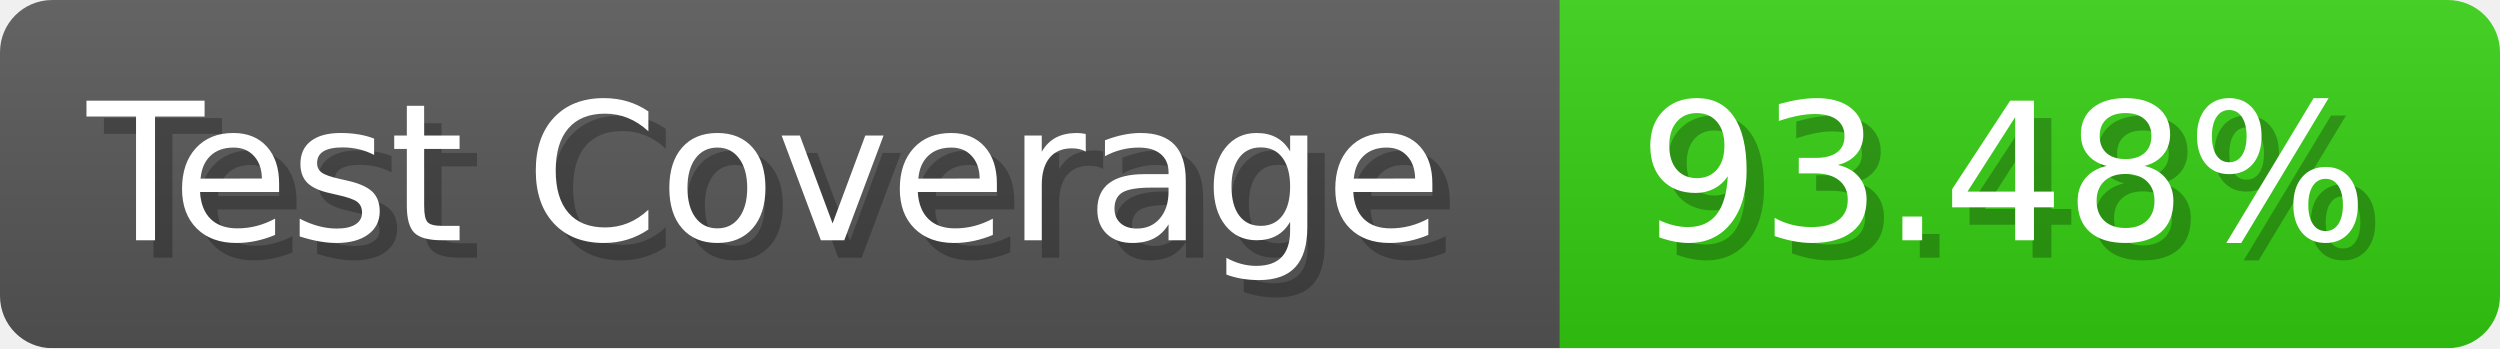
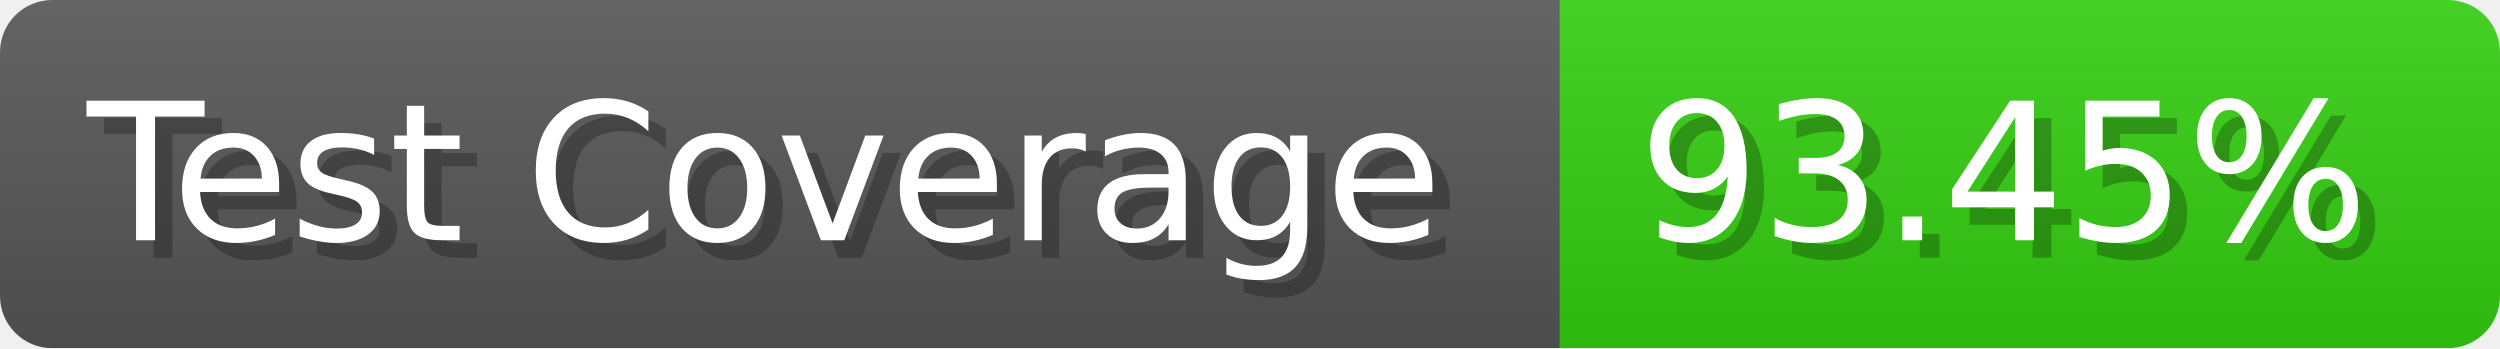
- <svg xmlns="http://www.w3.org/2000/svg" width="143.6" height="20" viewBox="0 0 1436 200" role="img" aria-label="Test Coverage: 93.48%">
+ <svg xmlns="http://www.w3.org/2000/svg" width="143.6" height="20" viewBox="0 0 1436 200" role="img" aria-label="Test Coverage: 93.45%">
  <linearGradient id="a" x2="0" y2="100%">
    <stop offset="0" stop-opacity=".1" stop-color="#EEE" />
    <stop offset="1" stop-opacity=".1" />
  </linearGradient>
  <mask id="m">
    <rect width="1436" height="200" rx="30" fill="#FFF" />
  </mask>
  <g mask="url(#m)">
    <rect width="896" height="200" fill="#555" />
    <rect width="540" height="200" fill="#3C1" x="896" />
    <rect width="1436" height="200" fill="url(#a)" />
  </g>
  <g aria-hidden="true" fill="#fff" text-anchor="start" font-family="Verdana,DejaVu Sans,sans-serif" font-size="110">
    <text x="60" y="148" textLength="796" fill="#000" opacity="0.25">Test Coverage</text>
    <text x="50" y="138" textLength="796">Test Coverage</text>
-     <text x="951" y="148" textLength="440" fill="#000" opacity="0.25">93.48%</text>
-     <text x="941" y="138" textLength="440">93.48%</text>
+     <text x="951" y="148" textLength="440" fill="#000" opacity="0.25">93.45%</text>
+     <text x="941" y="138" textLength="440">93.45%</text>
  </g>
</svg>
